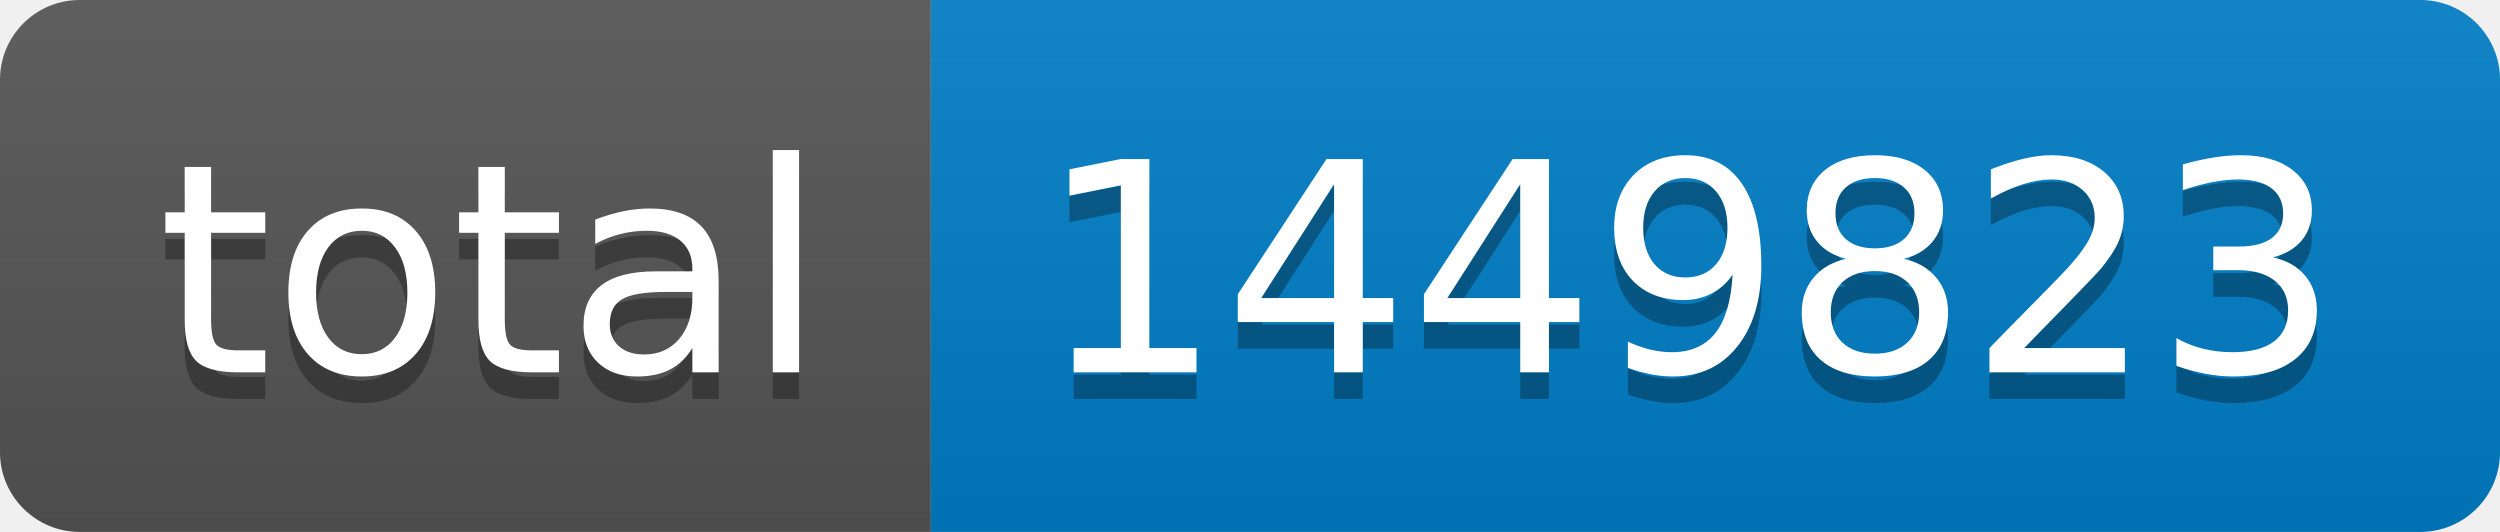
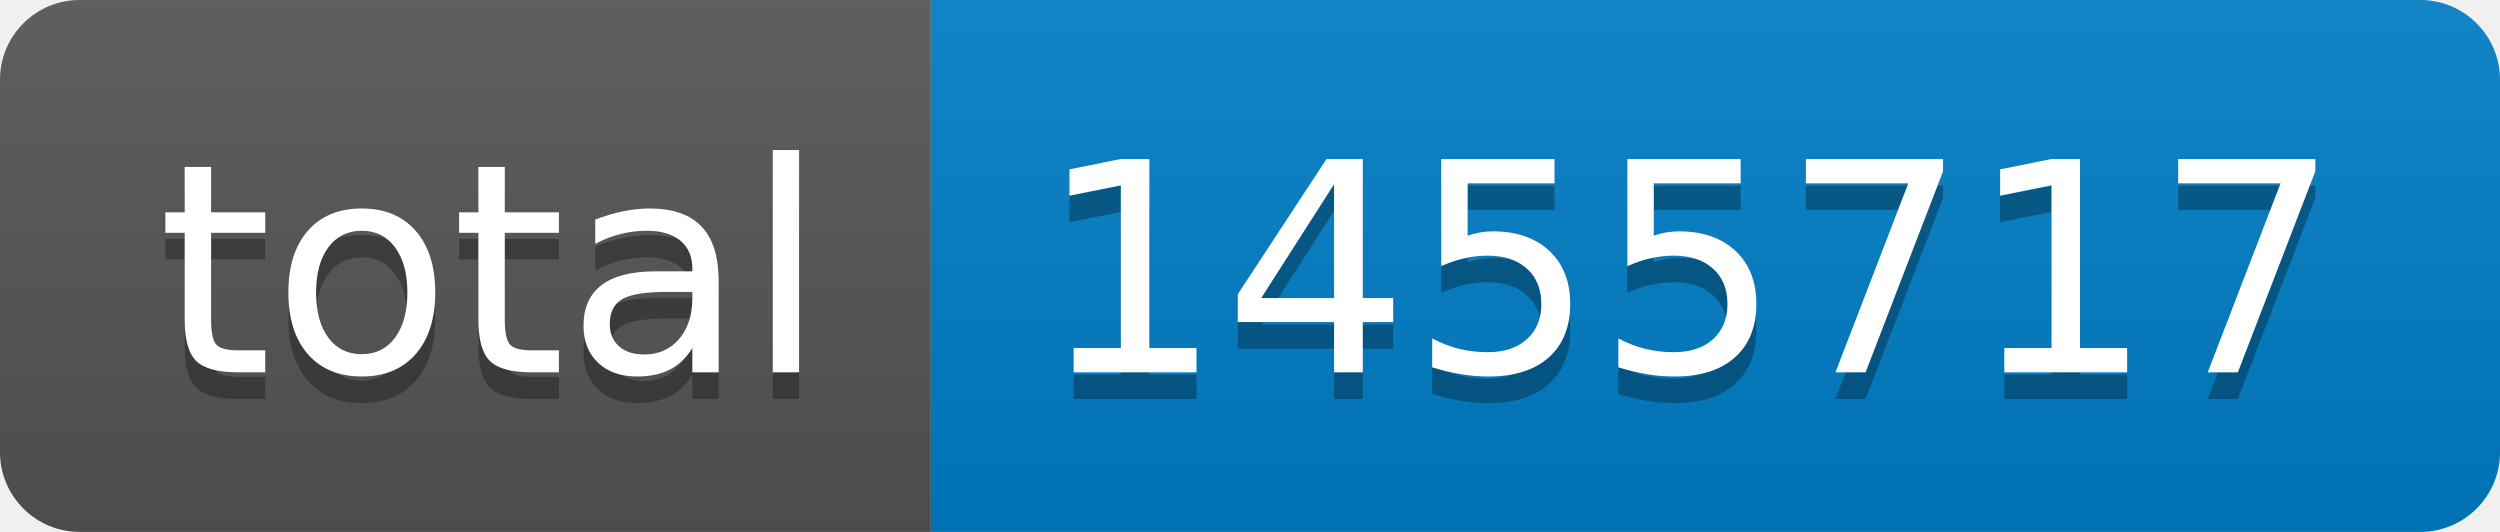
- <svg xmlns="http://www.w3.org/2000/svg" width="94" height="20" role="img" aria-label="total: 1449823">
+ <svg xmlns="http://www.w3.org/2000/svg" width="94" height="20" role="img" aria-label="total: 1455717">
  <linearGradient id="s" x2="0" y2="100%">
    <stop offset="0" stop-color="#bbb" stop-opacity=".1" />
    <stop offset="1" stop-opacity=".1" />
  </linearGradient>
  <clipPath id="r">
    <rect width="94" height="20" rx="3" fill="#fff" />
  </clipPath>
  <g clip-path="url(#r)">
    <rect width="35" height="20" fill="#555" />
    <rect x="35" width="59" height="20" fill="#007ec6" />
    <rect width="94" height="20" fill="url(#s)" />
  </g>
  <g fill="#fff" text-anchor="middle" font-family="Verdana,Geneva,DejaVu Sans,sans-serif" text-rendering="geometricPrecision" font-size="110">
    <text aria-hidden="true" x="185" y="150" fill="#010101" fill-opacity=".3" transform="scale(.1)" textLength="250">total</text>
    <text x="185" y="140" transform="scale(.1)" fill="#fff" textLength="250">total</text>
-     <text aria-hidden="true" x="635" y="150" fill="#010101" fill-opacity=".3" transform="scale(.1)" textLength="490">1449823</text>
-     <text x="635" y="140" transform="scale(.1)" fill="#fff" textLength="490">1449823</text>
+     <text aria-hidden="true" x="635" y="150" fill="#010101" fill-opacity=".3" transform="scale(.1)" textLength="490">1455717</text>
+     <text x="635" y="140" transform="scale(.1)" fill="#fff" textLength="490">1455717</text>
  </g>
</svg>
